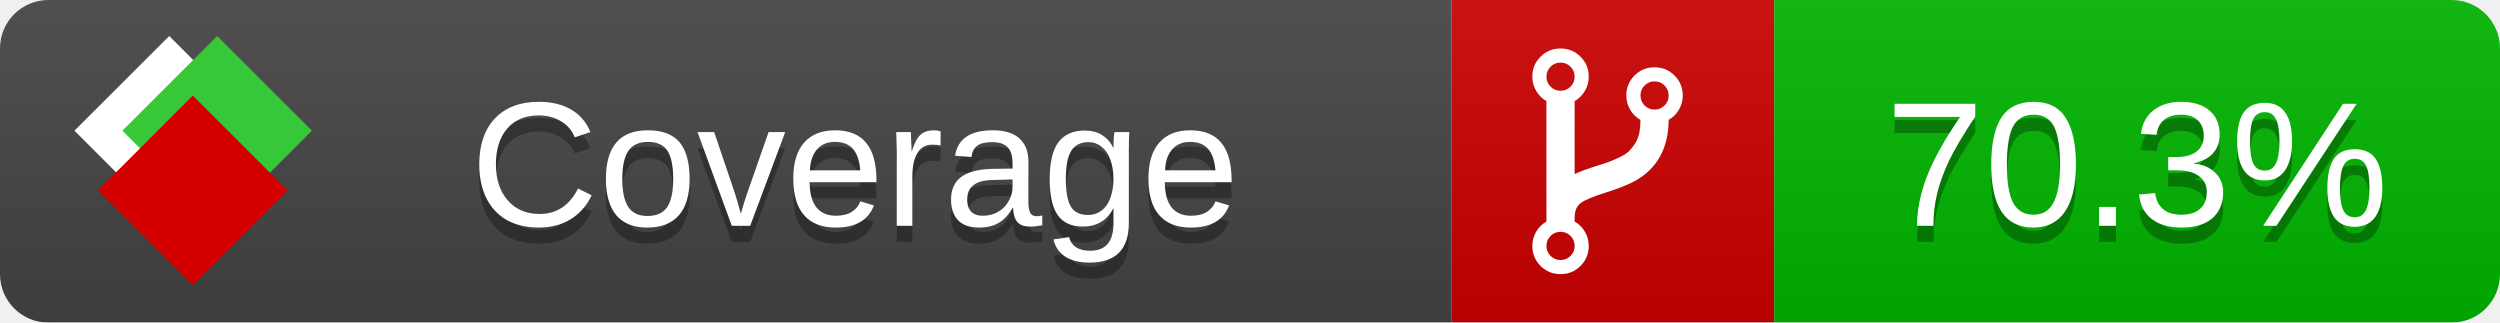
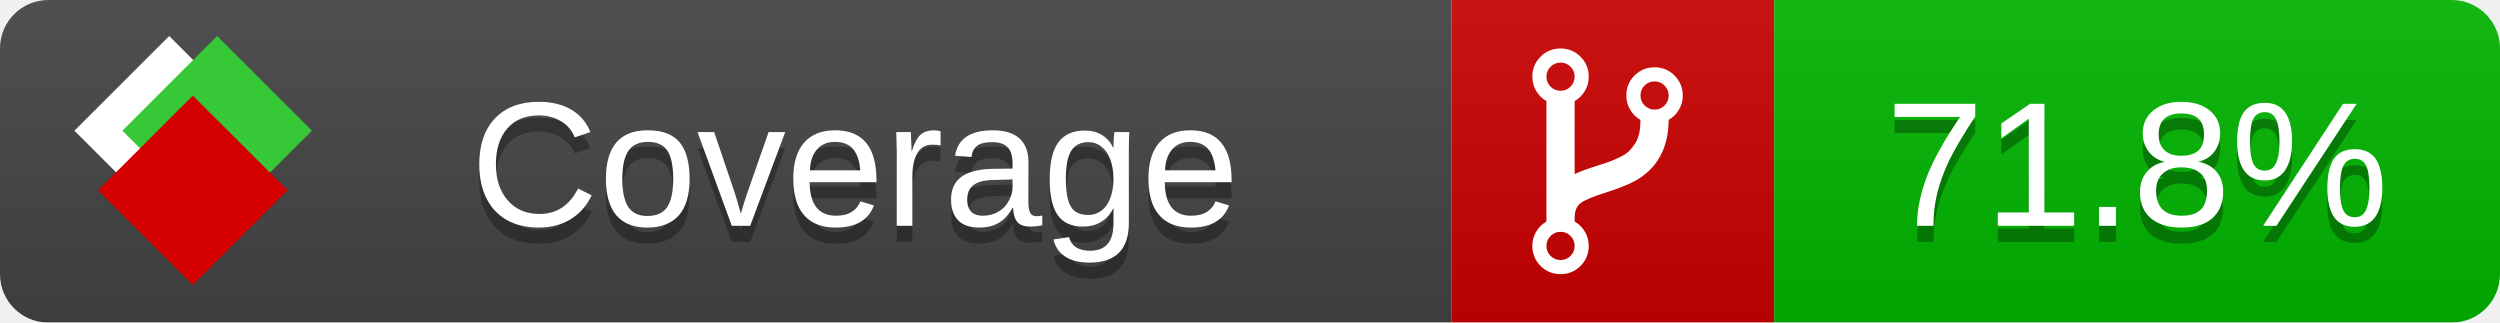
<svg xmlns="http://www.w3.org/2000/svg" xmlns:xlink="http://www.w3.org/1999/xlink" width="155" height="20">
  <style type="text/css">
          
            @keyframes fade1 {
                0% { visibility: visible; opacity: 1; }
               23% { visibility: visible; opacity: 1; }
               25% { visibility: hidden; opacity: 0; }
               48% { visibility: hidden; opacity: 0; }
               50% { visibility: hidden; opacity: 0; }
               73% { visibility: hidden; opacity: 0; }
               75% { visibility: hidden; opacity: 0; }
               98% { visibility: hidden; opacity: 0; }
              100% { visibility: visible; opacity: 1; }
            }
            @keyframes fade2 {
                0% { visibility: hidden; opacity: 0; }
               23% { visibility: hidden; opacity: 0; }
               25% { visibility: visible; opacity: 1; }
               48% { visibility: visible; opacity: 1; }
               50% { visibility: hidden; opacity: 0; }
               73% { visibility: hidden; opacity: 0; }
               75% { visibility: hidden; opacity: 0; }
               98% { visibility: hidden; opacity: 0; }
              100% { visibility: hidden; opacity: 0; }
            }
            @keyframes fade3 {
                0% { visibility: hidden; opacity: 0; }
               23% { visibility: hidden; opacity: 0; }
               25% { visibility: hidden; opacity: 0; }
               48% { visibility: hidden; opacity: 0; }
               50% { visibility: visible; opacity: 1; }
               73% { visibility: visible; opacity: 1; }
               75% { visibility: hidden; opacity: 0; }
               98% { visibility: hidden; opacity: 0; }
              100% { visibility: hidden; opacity: 0; }
            }
            @keyframes fade4 {
                0% { visibility: hidden; opacity: 0; }
               23% { visibility: hidden; opacity: 0; }
               25% { visibility: hidden; opacity: 0; }
               48% { visibility: hidden; opacity: 0; }
               50% { visibility: hidden; opacity: 0; }
               73% { visibility: hidden; opacity: 0; }
               75% { visibility: visible; opacity: 1; }
               98% { visibility: visible; opacity: 1; }
              100% { visibility: hidden; opacity: 0; }
            }
            .linecoverage {
                animation-duration: 15s;
                animation-name: fade1;
                animation-iteration-count: infinite;
            }
            .branchcoverage {
                animation-duration: 15s;
                animation-name: fade2;
                animation-iteration-count: infinite;
            }
            .methodcoverage {
                animation-duration: 15s;
                animation-name: fade3;
                animation-iteration-count: infinite;
            }
            .fullmethodcoverage {
                animation-duration: 15s;
                animation-name: fade4;
                animation-iteration-count: infinite;
            }
          
    </style>
  <defs>
    <linearGradient id="gradient" x2="0" y2="100%">
      <stop offset="0" stop-color="#bbb" stop-opacity=".1" />
      <stop offset="1" stop-opacity=".1" />
    </linearGradient>
    <linearGradient id="c">
      <stop offset="0" stop-color="#d40000" />
      <stop offset="1" stop-color="#ff2a2a" />
    </linearGradient>
    <linearGradient id="a">
      <stop offset="0" stop-color="#e0e0de" />
      <stop offset="1" stop-color="#fff" />
    </linearGradient>
    <linearGradient id="b">
      <stop offset="0" stop-color="#37c837" />
      <stop offset="1" stop-color="#217821" />
    </linearGradient>
    <linearGradient xlink:href="#a" id="e" x1="106.44" x2="69.96" y1="-11.96" y2="-46.84" gradientTransform="matrix(-.8426 -.00045 -.00045 -.8426 -94.27 -75.82)" gradientUnits="userSpaceOnUse" />
    <linearGradient xlink:href="#b" id="f" x1="56.19" x2="77.97" y1="-23.45" y2="10.62" gradientTransform="matrix(.8426 .00045 .00045 .8426 94.27 75.82)" gradientUnits="userSpaceOnUse" />
    <linearGradient xlink:href="#c" id="g" x1="79.98" x2="132.9" y1="10.79" y2="10.79" gradientTransform="matrix(.8426 .00045 .00045 .8426 94.27 75.82)" gradientUnits="userSpaceOnUse" />
    <mask id="mask">
      <rect width="155" height="20" rx="3" fill="#fff" />
    </mask>
    <g id="icon" transform="matrix(.04486 0 0 .04481 -.48 -.63)">
      <rect width="52.92" height="52.92" x="-109.72" y="-27.13" fill="url(#e)" transform="rotate(-135)" />
      <rect width="52.92" height="52.92" x="70.19" y="-39.18" fill="url(#f)" transform="rotate(45)" />
      <rect width="52.92" height="52.92" x="80.05" y="-15.74" fill="url(#g)" transform="rotate(45)" />
    </g>
  </defs>
  <g mask="url(#mask)">
    <rect x="0" y="0" width="90" height="20" fill="#444" />
    <rect x="90" y="0" width="20" height="20" fill="#c00" />
    <rect x="110" y="0" width="45" height="20" fill="#00B600" />
    <rect x="0" y="0" width="155" height="20" fill="url(#gradient)" />
  </g>
  <g>
    <path class="" fill="#fff" d="m 97.628,15.247 q 0,-0.364 -0.255,-0.619 -0.255,-0.255 -0.619,-0.255 -0.364,0 -0.619,0.255 -0.255,0.255 -0.255,0.619 0,0.364 0.255,0.619 0.255,0.255 0.619,0.255 0.364,0 0.619,-0.255 0.255,-0.255 0.255,-0.619 z m 0,-10.493 q 0,-0.364 -0.255,-0.619 -0.255,-0.255 -0.619,-0.255 -0.364,0 -0.619,0.255 -0.255,0.255 -0.255,0.619 0,0.364 0.255,0.619 0.255,0.255 0.619,0.255 0.364,0 0.619,-0.255 0.255,-0.255 0.255,-0.619 z m 5.83,1.166 q 0,-0.364 -0.255,-0.619 -0.255,-0.255 -0.619,-0.255 -0.364,0 -0.619,0.255 -0.255,0.255 -0.255,0.619 0,0.364 0.255,0.619 0.255,0.255 0.619,0.255 0.364,0 0.619,-0.255 0.255,-0.255 0.255,-0.619 z m 0.874,0 q 0,0.474 -0.237,0.879 -0.237,0.405 -0.638,0.633 -0.018,2.614 -2.059,3.771 -0.619,0.346 -1.849,0.738 -1.166,0.364 -1.544,0.647 -0.378,0.282 -0.378,0.911 l 0,0.237 q 0.401,0.228 0.638,0.633 0.237,0.405 0.237,0.879 0,0.729 -0.51,1.239 -0.51,0.51 -1.239,0.51 -0.729,0 -1.239,-0.51 -0.51,-0.51 -0.51,-1.239 0,-0.474 0.237,-0.879 0.237,-0.405 0.638,-0.633 l 0,-7.469 q -0.401,-0.228 -0.638,-0.633 -0.237,-0.405 -0.237,-0.879 0,-0.729 0.51,-1.239 0.51,-0.51 1.239,-0.51 0.729,0 1.239,0.51 0.51,0.51 0.51,1.239 0,0.474 -0.237,0.879 -0.237,0.405 -0.638,0.633 l 0,4.527 q 0.492,-0.237 1.403,-0.519 0.501,-0.155 0.797,-0.269 0.296,-0.114 0.642,-0.282 0.346,-0.169 0.537,-0.36 0.191,-0.191 0.369,-0.465 0.178,-0.273 0.255,-0.633 0.077,-0.36 0.077,-0.833 -0.401,-0.228 -0.638,-0.633 -0.237,-0.405 -0.237,-0.879 0,-0.729 0.51,-1.239 0.51,-0.51 1.239,-0.51 0.729,0 1.239,0.51 0.51,0.51 0.51,1.239 z" />
  </g>
  <g fill="#fff" text-anchor="middle" font-family="Verdana,Arial,Geneva,sans-serif" font-size="11">
    <a xlink:href="https://github.com/danielpalme/ReportGenerator" target="_top">
      <use xlink:href="#icon" transform="translate(3,1) scale(3.5)" />
    </a>
    <text x="53" y="15" fill="#010101" fill-opacity=".3">Coverage</text>
    <text x="53" y="14" fill="#fff">Coverage</text>
-     <text class="" x="132.5" y="15" fill="#010101" fill-opacity=".3">70.3%</text>
-     <text class="" x="132.5" y="14">70.3%</text>
+     <text class="" x="132.5" y="15" fill="#010101" fill-opacity=".3">71.8%</text>
+     <text class="" x="132.5" y="14">71.8%</text>
  </g>
  <g>
    <rect class="" x="90" y="0" width="65" height="20" fill-opacity="0" />
  </g>
</svg>
